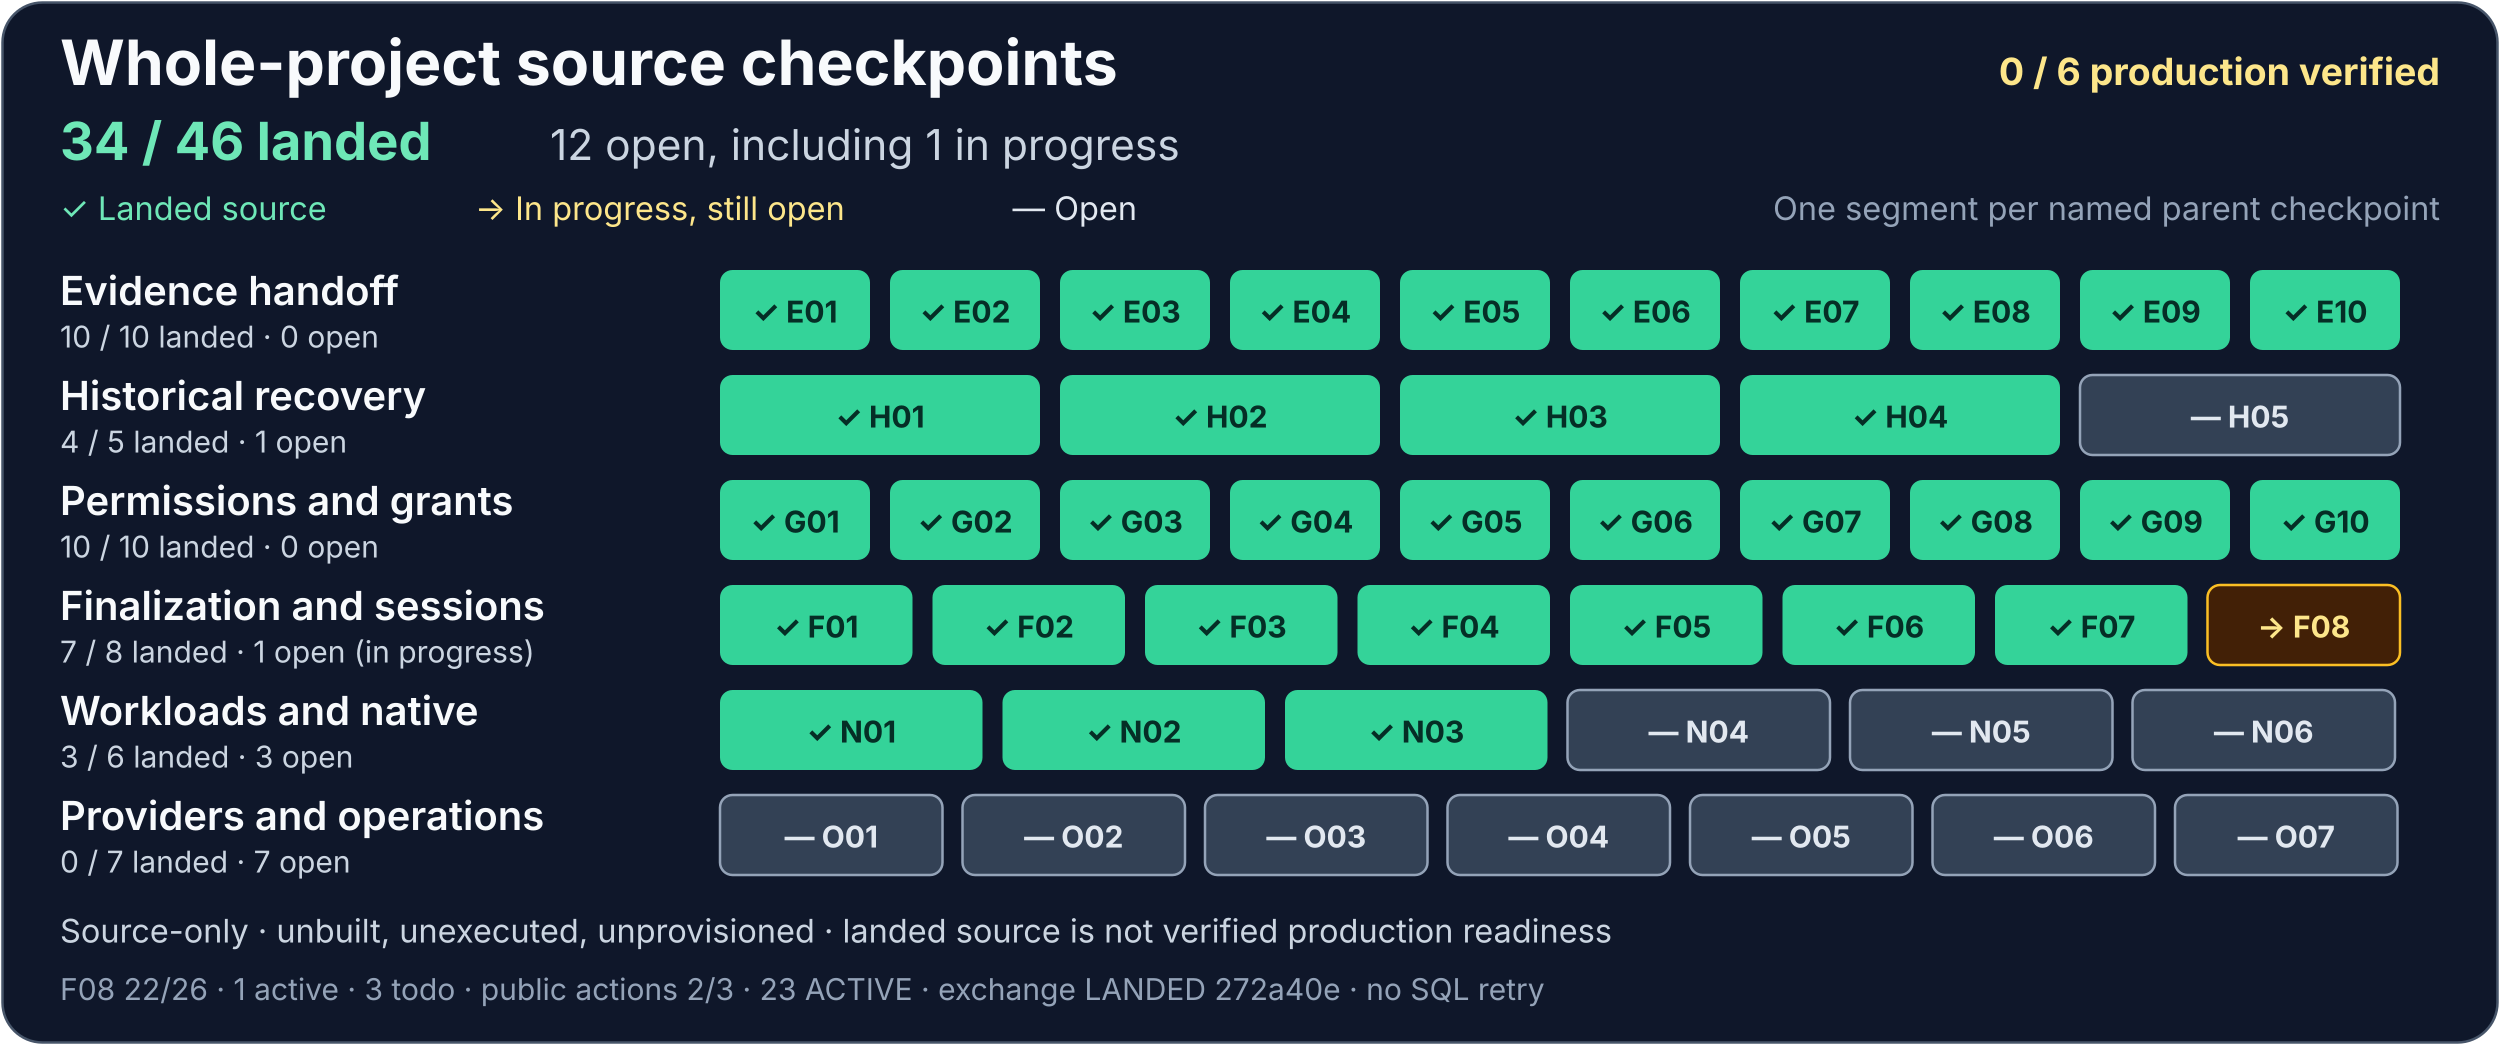
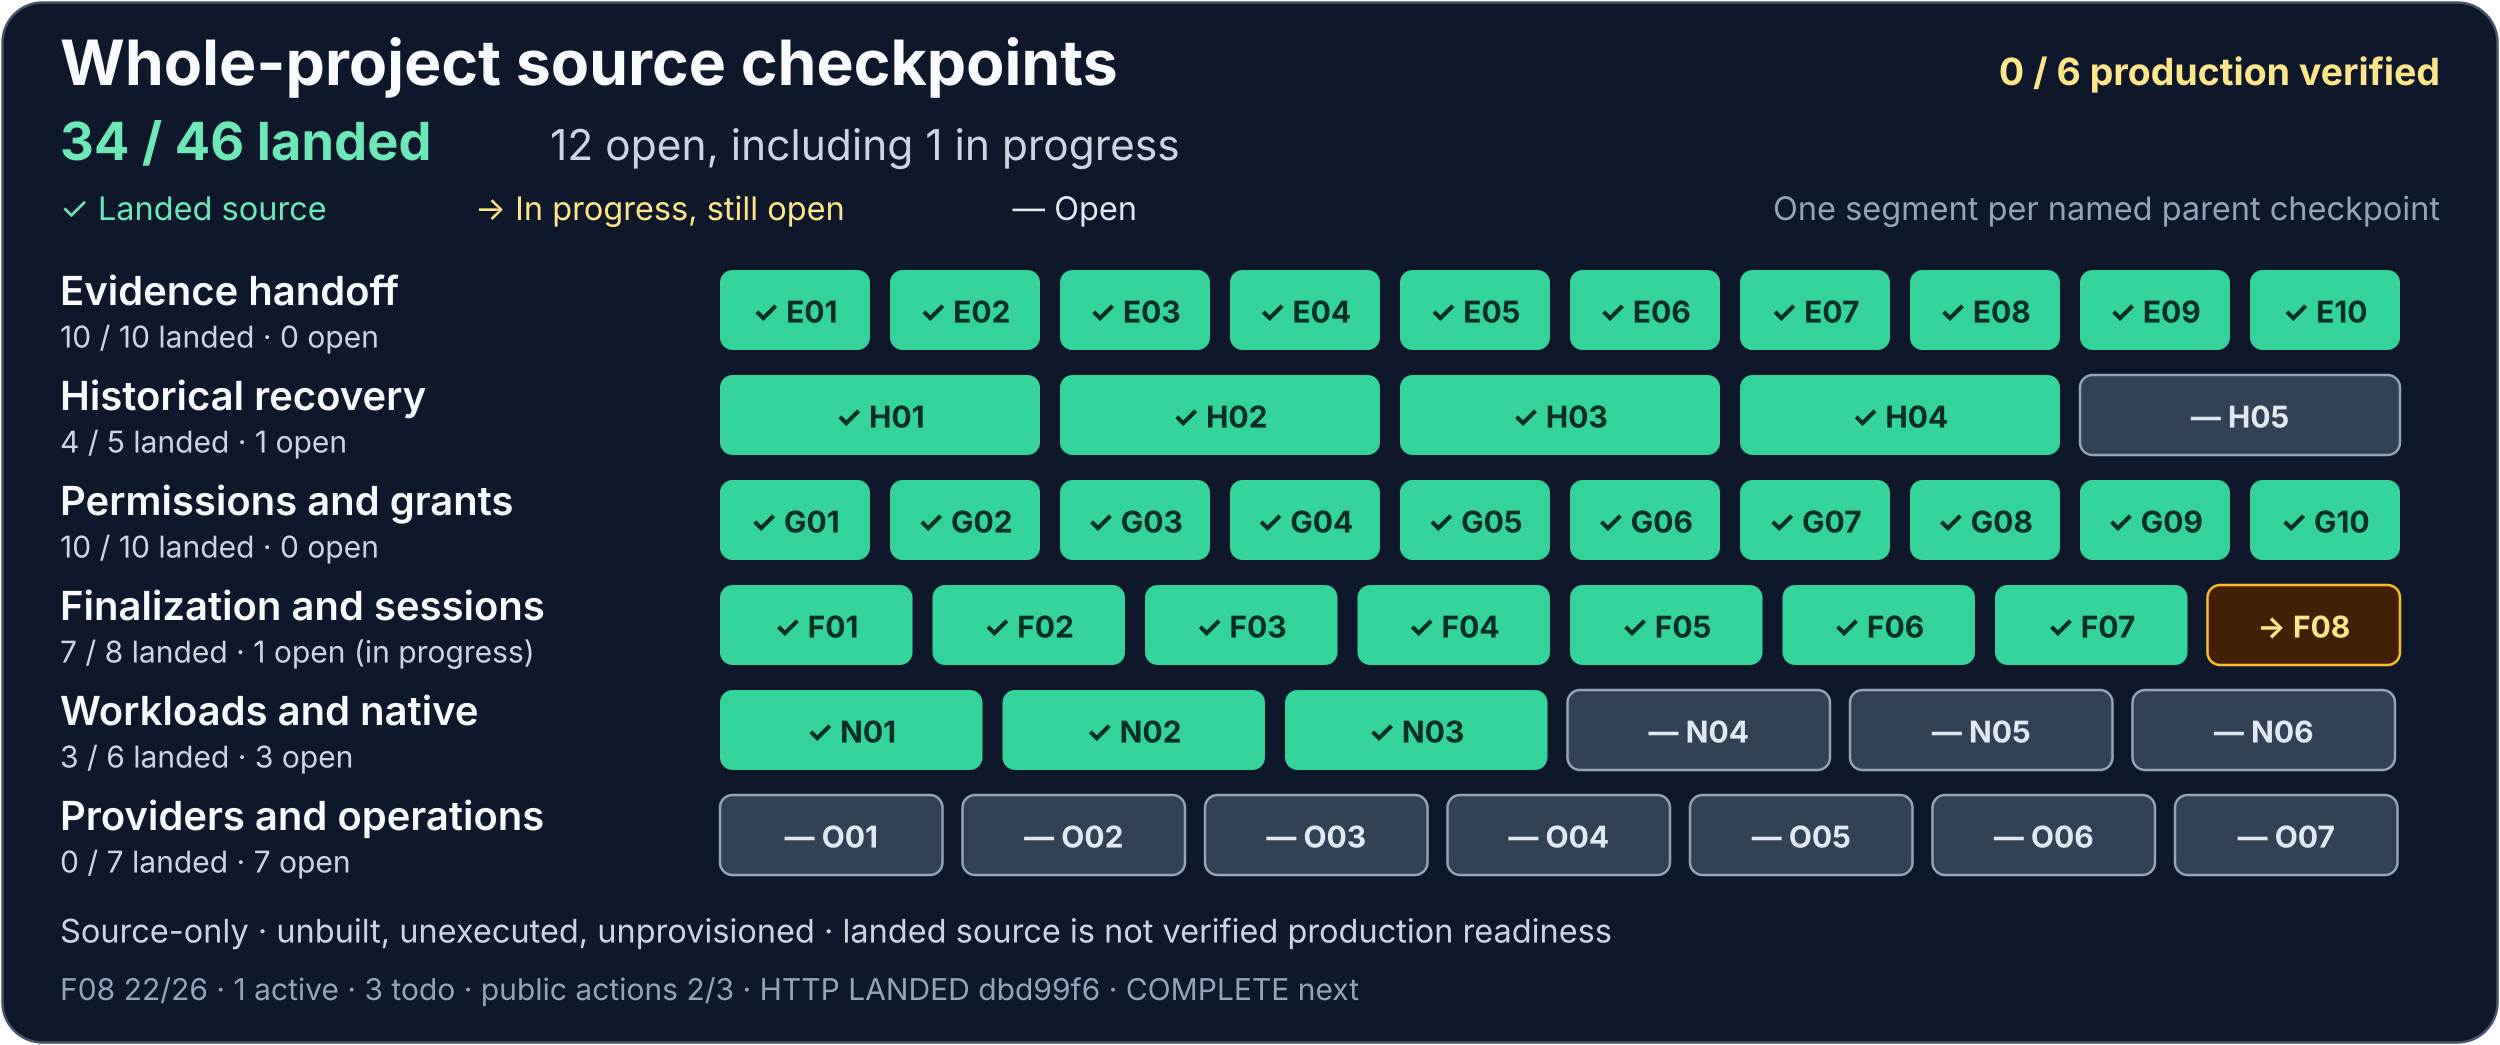
<svg xmlns="http://www.w3.org/2000/svg" width="1000" height="418" viewBox="0 0 1000 418" role="img" aria-labelledby="project-title project-description">
  <rect x="1" y="1" width="998" height="416" rx="16" fill="#0f172a" stroke="#475569" />
  <g font-family="system-ui, -apple-system, Segoe UI, sans-serif">
    <text x="24" y="34" fill="#f8fafc" font-size="25" font-weight="700">Whole-project source checkpoints</text>
    <text x="976" y="34" text-anchor="end" fill="#fde68a" font-size="15" font-weight="700">0 / 6 production verified</text>
    <text x="24" y="64" fill="#6ee7b7" font-size="21" font-weight="700">34 / 46 landed</text>
    <text x="220" y="64" fill="#cbd5e1" font-size="17">12 open, including 1 in progress</text>
    <text x="24" y="88" fill="#6ee7b7" font-size="13">✓ Landed source</text>
    <text x="190" y="88" fill="#fde68a" font-size="13">→ In progress, still open</text>
    <text x="405" y="88" fill="#e2e8f0" font-size="13">— Open</text>
    <text x="976" y="88" text-anchor="end" fill="#94a3b8" font-size="13">One segment per named parent checkpoint</text>
    <g aria-label="Evidence handoff: 10 of 10 landed, zero open">
      <text x="24" y="122" fill="#f8fafc" font-size="16" font-weight="600">Evidence handoff</text>
      <text x="24" y="139" fill="#cbd5e1" font-size="12">10 / 10 landed · 0 open</text>
      <g fill="#34d399">
        <rect x="288" y="108" width="60" height="32" rx="5" />
        <rect x="356" y="108" width="60" height="32" rx="5" />
        <rect x="424" y="108" width="60" height="32" rx="5" />
        <rect x="492" y="108" width="60" height="32" rx="5" />
        <rect x="560" y="108" width="60" height="32" rx="5" />
        <rect x="628" y="108" width="60" height="32" rx="5" />
        <rect x="696" y="108" width="60" height="32" rx="5" />
        <rect x="764" y="108" width="60" height="32" rx="5" />
        <rect x="832" y="108" width="60" height="32" rx="5" />
        <rect x="900" y="108" width="60" height="32" rx="5" />
      </g>
      <g fill="#052e26" font-size="12" font-weight="700" text-anchor="middle">
        <text x="318" y="129">✓ E01</text>
        <text x="386" y="129">✓ E02</text>
        <text x="454" y="129">✓ E03</text>
        <text x="522" y="129">✓ E04</text>
        <text x="590" y="129">✓ E05</text>
        <text x="658" y="129">✓ E06</text>
        <text x="726" y="129">✓ E07</text>
        <text x="794" y="129">✓ E08</text>
        <text x="862" y="129">✓ E09</text>
        <text x="930" y="129">✓ E10</text>
      </g>
    </g>
    <g aria-label="Historical recovery: 4 of 5 landed, one open">
      <text x="24" y="164" fill="#f8fafc" font-size="16" font-weight="600">Historical recovery</text>
      <text x="24" y="181" fill="#cbd5e1" font-size="12">4 / 5 landed · 1 open</text>
      <g fill="#34d399">
        <rect x="288" y="150" width="128" height="32" rx="5" />
        <rect x="424" y="150" width="128" height="32" rx="5" />
        <rect x="560" y="150" width="128" height="32" rx="5" />
        <rect x="696" y="150" width="128" height="32" rx="5" />
      </g>
      <rect x="832" y="150" width="128" height="32" rx="5" fill="#334155" stroke="#94a3b8" />
      <g fill="#052e26" font-size="12" font-weight="700" text-anchor="middle">
        <text x="352" y="171">✓ H01</text>
        <text x="488" y="171">✓ H02</text>
        <text x="624" y="171">✓ H03</text>
        <text x="760" y="171">✓ H04</text>
        <text x="896" y="171" fill="#e2e8f0">— H05</text>
      </g>
    </g>
    <g aria-label="Permissions and grants: 10 of 10 landed, zero open">
      <text x="24" y="206" fill="#f8fafc" font-size="16" font-weight="600">Permissions and grants</text>
      <text x="24" y="223" fill="#cbd5e1" font-size="12">10 / 10 landed · 0 open</text>
      <g fill="#34d399">
        <rect x="288" y="192" width="60" height="32" rx="5" />
        <rect x="356" y="192" width="60" height="32" rx="5" />
        <rect x="424" y="192" width="60" height="32" rx="5" />
        <rect x="492" y="192" width="60" height="32" rx="5" />
        <rect x="560" y="192" width="60" height="32" rx="5" />
        <rect x="628" y="192" width="60" height="32" rx="5" />
        <rect x="696" y="192" width="60" height="32" rx="5" />
        <rect x="764" y="192" width="60" height="32" rx="5" />
        <rect x="832" y="192" width="60" height="32" rx="5" />
        <rect x="900" y="192" width="60" height="32" rx="5" />
      </g>
      <g fill="#052e26" font-size="12" font-weight="700" text-anchor="middle">
        <text x="318" y="213">✓ G01</text>
        <text x="386" y="213">✓ G02</text>
        <text x="454" y="213">✓ G03</text>
        <text x="522" y="213">✓ G04</text>
        <text x="590" y="213">✓ G05</text>
        <text x="658" y="213">✓ G06</text>
        <text x="726" y="213">✓ G07</text>
        <text x="794" y="213">✓ G08</text>
        <text x="862" y="213">✓ G09</text>
        <text x="930" y="213">✓ G10</text>
      </g>
    </g>
    <g aria-label="Finalization and sessions: 7 of 8 landed, one open and in progress">
      <text x="24" y="248" fill="#f8fafc" font-size="16" font-weight="600">Finalization and sessions</text>
      <text x="24" y="265" fill="#cbd5e1" font-size="12">7 / 8 landed · 1 open (in progress)</text>
      <g fill="#34d399">
        <rect x="288" y="234" width="77" height="32" rx="5" />
        <rect x="373" y="234" width="77" height="32" rx="5" />
        <rect x="458" y="234" width="77" height="32" rx="5" />
        <rect x="543" y="234" width="77" height="32" rx="5" />
        <rect x="628" y="234" width="77" height="32" rx="5" />
        <rect x="713" y="234" width="77" height="32" rx="5" />
        <rect x="798" y="234" width="77" height="32" rx="5" />
      </g>
      <rect x="883" y="234" width="77" height="32" rx="5" fill="#422006" stroke="#fbbf24" />
      <g fill="#052e26" font-size="12" font-weight="700" text-anchor="middle">
        <text x="326.5" y="255">✓ F01</text>
        <text x="411.5" y="255">✓ F02</text>
        <text x="496.5" y="255">✓ F03</text>
        <text x="581.5" y="255">✓ F04</text>
        <text x="666.5" y="255">✓ F05</text>
        <text x="751.5" y="255">✓ F06</text>
        <text x="836.5" y="255">✓ F07</text>
        <text x="921.5" y="255" fill="#fde68a">→ F08</text>
      </g>
    </g>
    <g aria-label="Workloads and native: 3 of 6 landed, three open">
      <text x="24" y="290" fill="#f8fafc" font-size="16" font-weight="600">Workloads and native</text>
      <text x="24" y="307" fill="#cbd5e1" font-size="12">3 / 6 landed · 3 open</text>
      <g fill="#34d399">
        <rect x="288" y="276" width="105" height="32" rx="5" />
        <rect x="401" y="276" width="105" height="32" rx="5" />
        <rect x="514" y="276" width="105" height="32" rx="5" />
      </g>
      <g fill="#334155" stroke="#94a3b8">
        <rect x="627" y="276" width="105" height="32" rx="5" />
        <rect x="740" y="276" width="105" height="32" rx="5" />
        <rect x="853" y="276" width="105" height="32" rx="5" />
      </g>
      <g font-size="12" font-weight="700" text-anchor="middle">
        <text x="340.5" y="297" fill="#052e26">✓ N01</text>
        <text x="453.5" y="297" fill="#052e26">✓ N02</text>
        <text x="566.5" y="297" fill="#052e26">✓ N03</text>
        <text x="679.5" y="297" fill="#e2e8f0">— N04</text>
        <text x="792.5" y="297" fill="#e2e8f0">— N05</text>
        <text x="905.5" y="297" fill="#e2e8f0">— N06</text>
      </g>
    </g>
    <g aria-label="Providers and operations: zero of 7 landed, seven open">
      <text x="24" y="332" fill="#f8fafc" font-size="16" font-weight="600">Providers and operations</text>
      <text x="24" y="349" fill="#cbd5e1" font-size="12">0 / 7 landed · 7 open</text>
      <g fill="#334155" stroke="#94a3b8">
        <rect x="288" y="318" width="89" height="32" rx="5" />
        <rect x="385" y="318" width="89" height="32" rx="5" />
        <rect x="482" y="318" width="89" height="32" rx="5" />
        <rect x="579" y="318" width="89" height="32" rx="5" />
        <rect x="676" y="318" width="89" height="32" rx="5" />
        <rect x="773" y="318" width="89" height="32" rx="5" />
        <rect x="870" y="318" width="89" height="32" rx="5" />
      </g>
      <g fill="#e2e8f0" font-size="12" font-weight="700" text-anchor="middle">
        <text x="332.5" y="339">— O01</text>
        <text x="429.5" y="339">— O02</text>
        <text x="526.5" y="339">— O03</text>
        <text x="623.5" y="339">— O04</text>
        <text x="720.5" y="339">— O05</text>
        <text x="817.5" y="339">— O06</text>
        <text x="914.5" y="339">— O07</text>
      </g>
    </g>
    <text x="24" y="377" fill="#cbd5e1" font-size="13">Source-only · unbuilt, unexecuted, unprovisioned · landed source is not verified production readiness</text>
-     <text x="24" y="400" fill="#94a3b8" font-size="12">F08 22/26 · 1 active · 3 todo · public actions 2/3 · 23 ACTIVE · exchange LANDED 272a40e · no SQL retry</text>
+     <text x="24" y="400" fill="#94a3b8" font-size="12">F08 22/26 · 1 active · 3 todo · public actions 2/3 · HTTP LANDED dbd99f6 · COMPLETE next</text>
  </g>
</svg>
